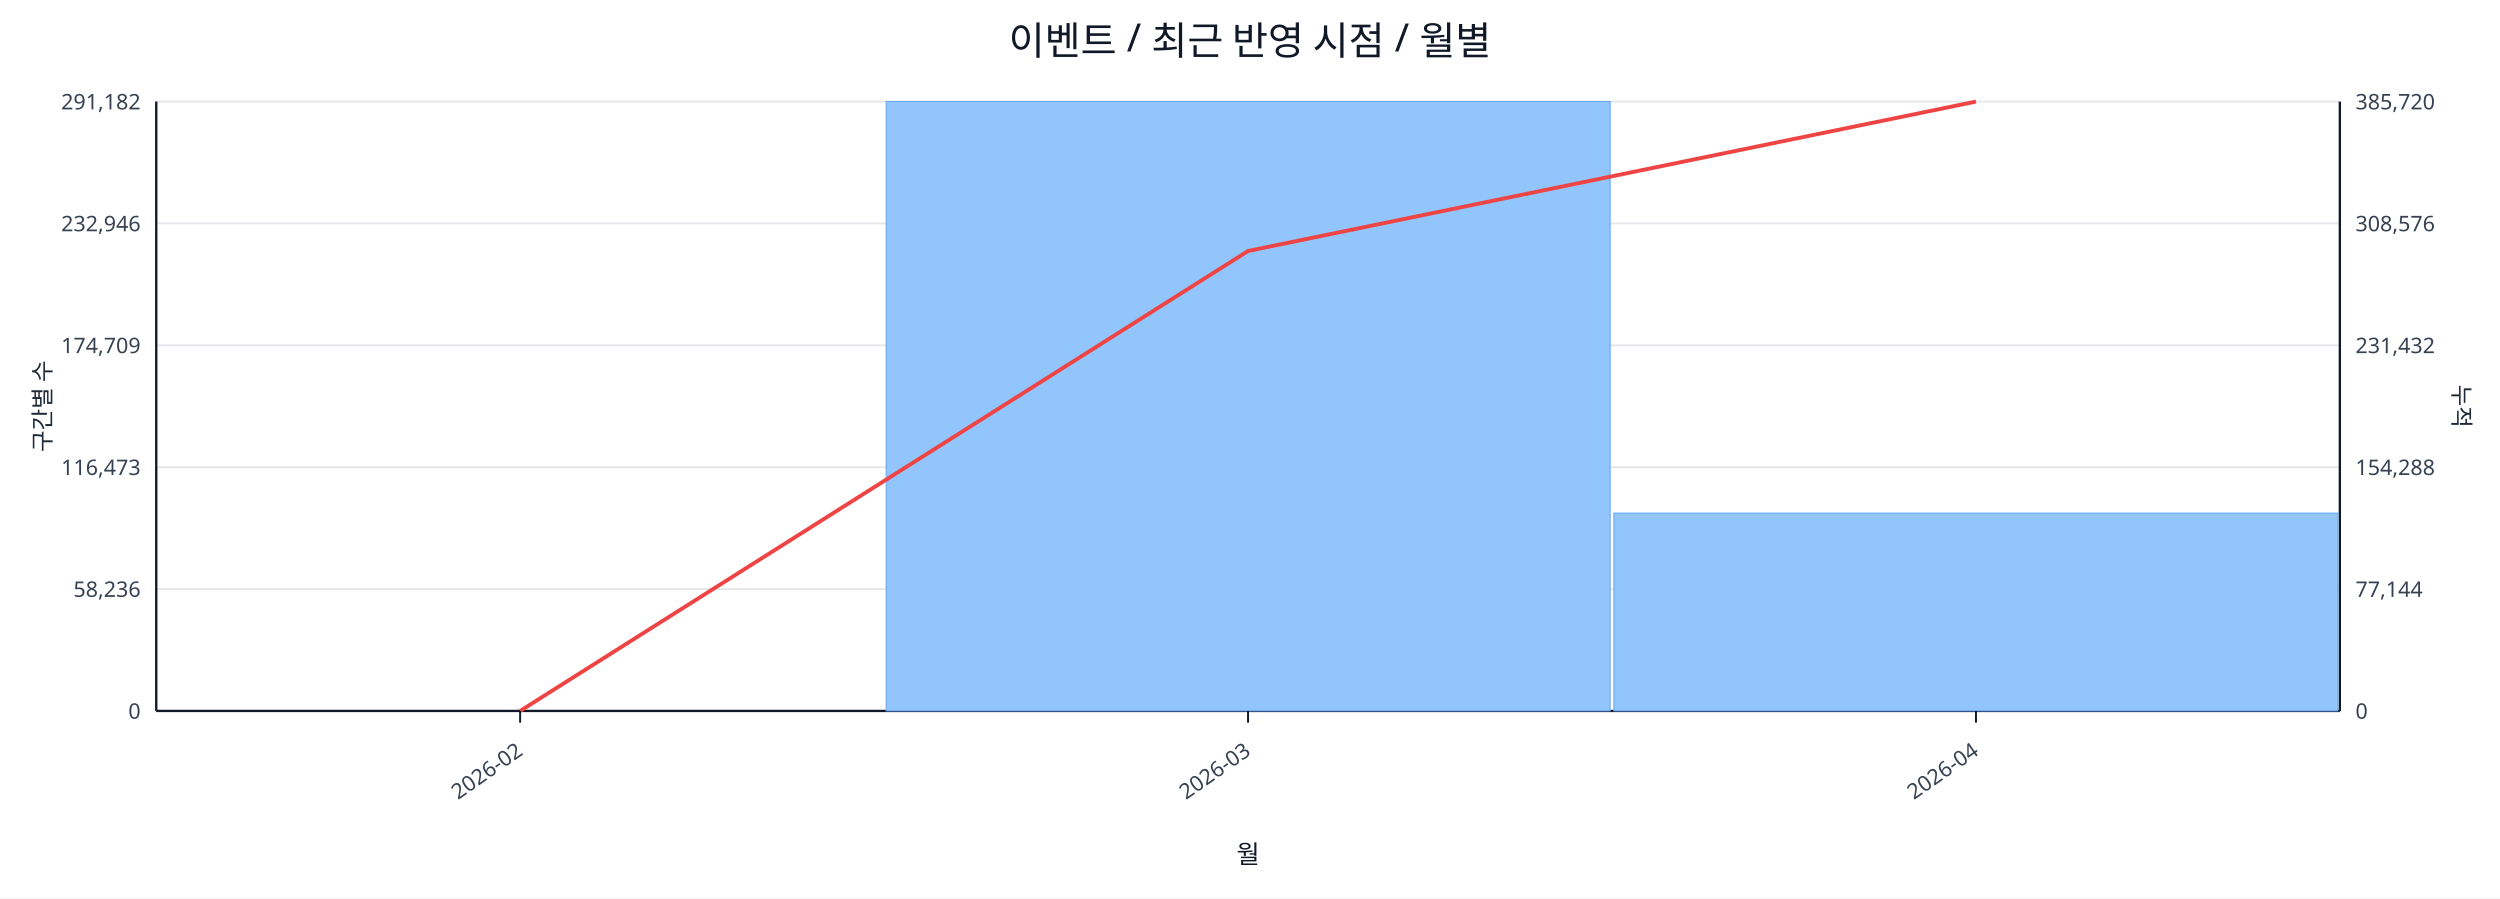
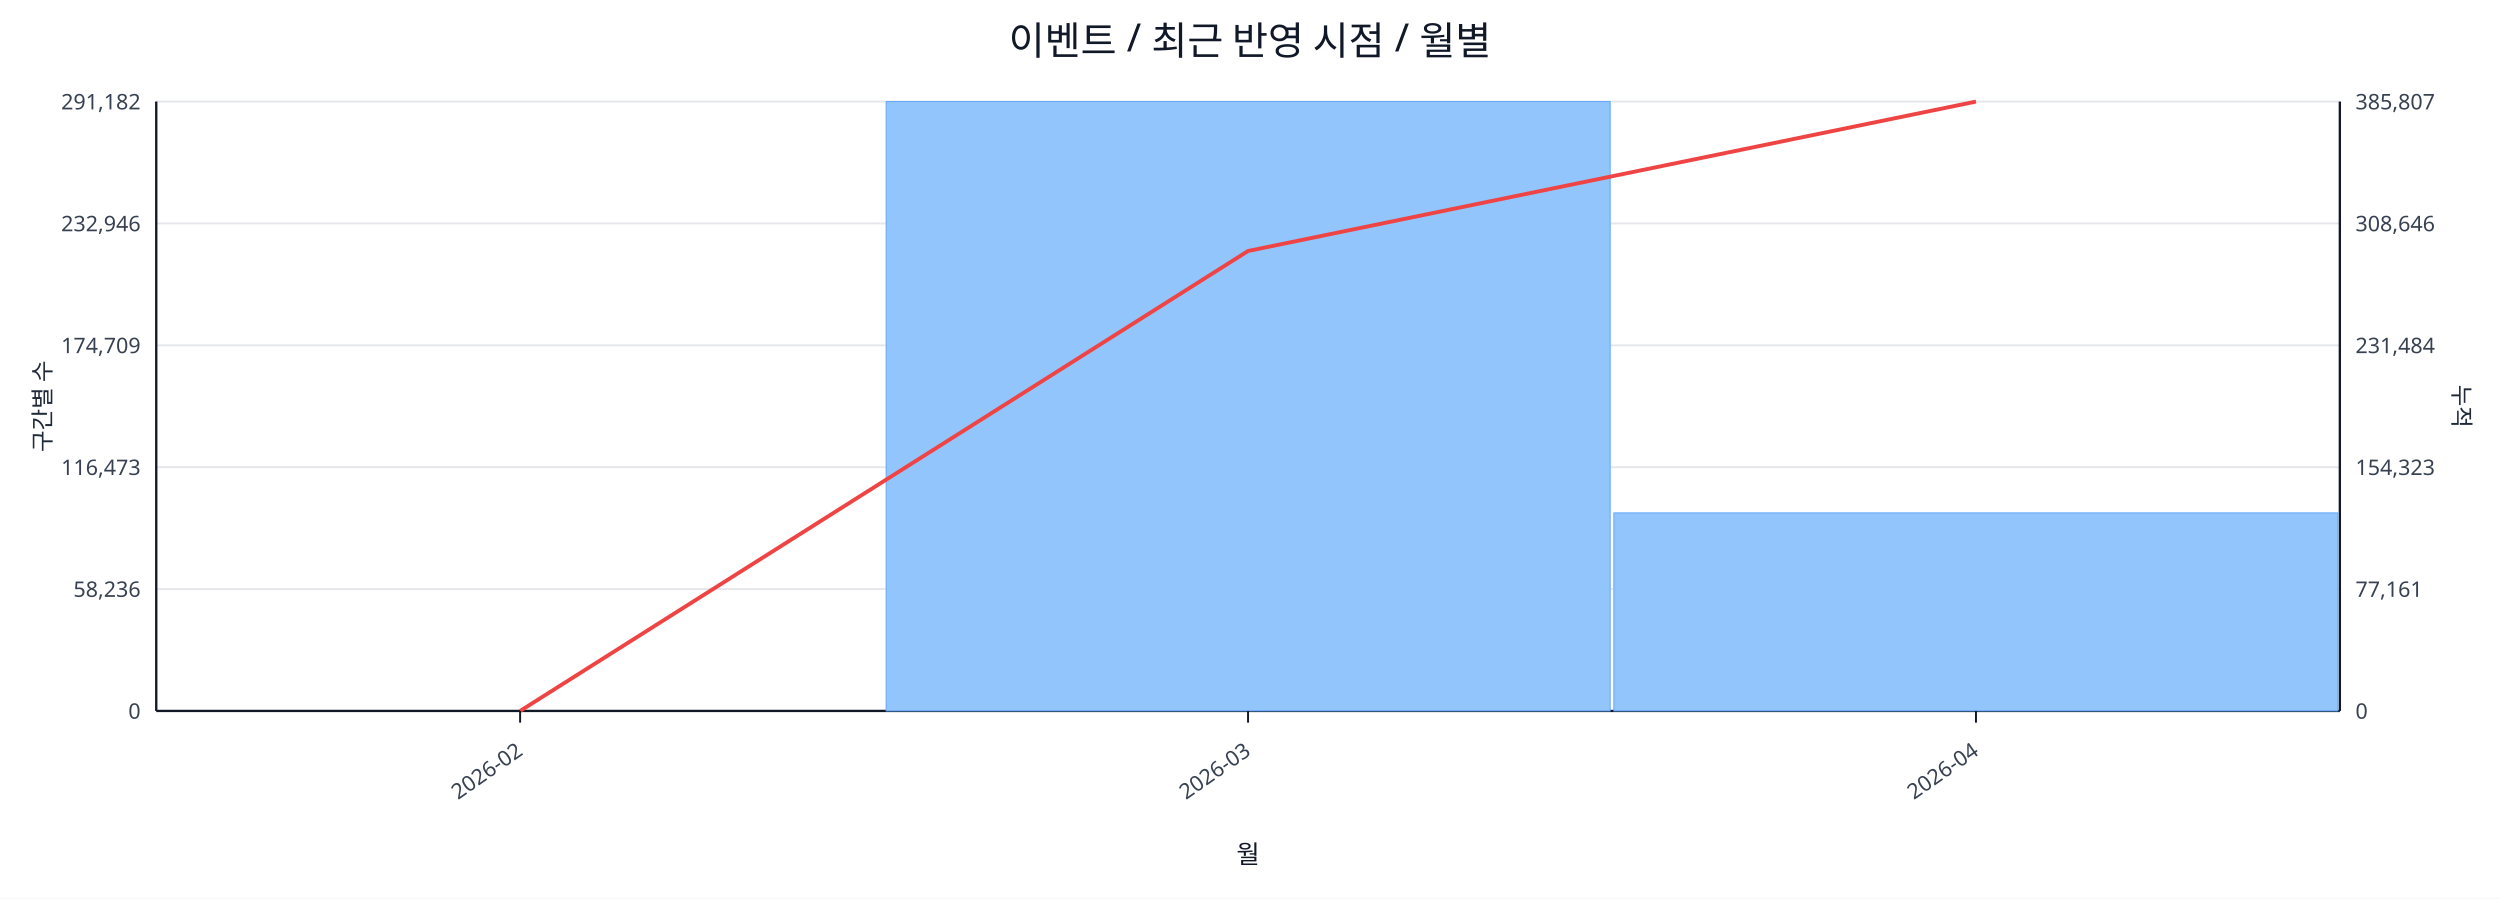
<svg xmlns="http://www.w3.org/2000/svg" width="1280" height="460" viewBox="0 0 1280 460">
  <rect x="0" y="0" width="100%" height="100%" fill="#ffffff" />
  <text x="640.0" y="28" font-size="20" text-anchor="middle" font-family="sans-serif" fill="#111827">이벤트 / 최근 반영 시점 / 월별</text>
  <line x1="80.0" y1="52.0" x2="1198.0" y2="52.0" stroke="#e5e7eb" stroke-width="1" />
  <text x="72.0" y="56.0" font-size="11" text-anchor="end" font-family="sans-serif" fill="#374151">291,182</text>
-   <text x="1206.0" y="56.0" font-size="11" text-anchor="start" font-family="sans-serif" fill="#374151">385,720</text>
+   <text x="1206.0" y="56.0" font-size="11" text-anchor="start" font-family="sans-serif" fill="#374151">385,807</text>
  <line x1="80.0" y1="114.4" x2="1198.0" y2="114.4" stroke="#e5e7eb" stroke-width="1" />
  <text x="72.0" y="118.4" font-size="11" text-anchor="end" font-family="sans-serif" fill="#374151">232,946</text>
-   <text x="1206.0" y="118.4" font-size="11" text-anchor="start" font-family="sans-serif" fill="#374151">308,576</text>
+   <text x="1206.0" y="118.4" font-size="11" text-anchor="start" font-family="sans-serif" fill="#374151">308,646</text>
  <line x1="80.0" y1="176.8" x2="1198.0" y2="176.8" stroke="#e5e7eb" stroke-width="1" />
  <text x="72.0" y="180.8" font-size="11" text-anchor="end" font-family="sans-serif" fill="#374151">174,709</text>
-   <text x="1206.0" y="180.8" font-size="11" text-anchor="start" font-family="sans-serif" fill="#374151">231,432</text>
+   <text x="1206.0" y="180.8" font-size="11" text-anchor="start" font-family="sans-serif" fill="#374151">231,484</text>
  <line x1="80.0" y1="239.2" x2="1198.0" y2="239.2" stroke="#e5e7eb" stroke-width="1" />
  <text x="72.0" y="243.2" font-size="11" text-anchor="end" font-family="sans-serif" fill="#374151">116,473</text>
-   <text x="1206.0" y="243.2" font-size="11" text-anchor="start" font-family="sans-serif" fill="#374151">154,288</text>
+   <text x="1206.0" y="243.2" font-size="11" text-anchor="start" font-family="sans-serif" fill="#374151">154,323</text>
  <line x1="80.0" y1="301.6" x2="1198.0" y2="301.6" stroke="#e5e7eb" stroke-width="1" />
  <text x="72.0" y="305.6" font-size="11" text-anchor="end" font-family="sans-serif" fill="#374151">58,236</text>
-   <text x="1206.0" y="305.6" font-size="11" text-anchor="start" font-family="sans-serif" fill="#374151">77,144</text>
+   <text x="1206.0" y="305.6" font-size="11" text-anchor="start" font-family="sans-serif" fill="#374151">77,161</text>
  <line x1="80.0" y1="364.0" x2="1198.0" y2="364.0" stroke="#e5e7eb" stroke-width="1" />
  <text x="72.0" y="368.0" font-size="11" text-anchor="end" font-family="sans-serif" fill="#374151">0</text>
  <text x="1206.0" y="368.0" font-size="11" text-anchor="start" font-family="sans-serif" fill="#374151">0</text>
  <line x1="80.0" y1="364.0" x2="1198.0" y2="364.0" stroke="#111827" stroke-width="1.2" />
  <line x1="80.0" y1="52.0" x2="80.0" y2="364.0" stroke="#111827" stroke-width="1.2" />
  <line x1="1198.0" y1="52.0" x2="1198.0" y2="364.0" stroke="#111827" stroke-width="1.2" />
  <rect x="81.0" y="364.0" width="370.7" height="0.0" fill="#93c5fd" stroke="#60a5fa" stroke-width="0.5" />
  <rect x="453.7" y="52.0" width="370.7" height="312.0" fill="#93c5fd" stroke="#60a5fa" stroke-width="0.5" />
-   <rect x="826.3" y="262.7" width="370.7" height="101.3" fill="#93c5fd" stroke="#60a5fa" stroke-width="0.5" />
+   <rect x="826.3" y="262.6" width="370.7" height="101.4" fill="#93c5fd" stroke="#60a5fa" stroke-width="0.5" />
  <polyline fill="none" stroke="#ef4444" stroke-width="2" points="266.3,364.0 639.0,128.5 1011.7,52.0" />
  <line x1="266.3" y1="364.0" x2="266.3" y2="370.0" stroke="#111827" stroke-width="1" />
  <text x="268.3" y="386.0" font-size="11" text-anchor="end" transform="rotate(-35 268.3 386.0)" font-family="sans-serif" fill="#374151">2026-02</text>
  <line x1="639.0" y1="364.0" x2="639.0" y2="370.0" stroke="#111827" stroke-width="1" />
  <text x="641.0" y="386.0" font-size="11" text-anchor="end" transform="rotate(-35 641.0 386.0)" font-family="sans-serif" fill="#374151">2026-03</text>
  <line x1="1011.7" y1="364.0" x2="1011.7" y2="370.0" stroke="#111827" stroke-width="1" />
  <text x="1013.7" y="386.0" font-size="11" text-anchor="end" transform="rotate(-35 1013.7 386.0)" font-family="sans-serif" fill="#374151">2026-04</text>
  <text x="26" y="208.0" font-size="12" transform="rotate(-90 26 208.0)" text-anchor="middle" font-family="sans-serif" fill="#1f2937">구간별 수</text>
  <text x="1256.0" y="208.0" font-size="12" transform="rotate(90 1256.0 208.0)" text-anchor="middle" font-family="sans-serif" fill="#1f2937">누적</text>
  <text x="639.0" y="442.0" font-size="13" text-anchor="middle" font-family="sans-serif" fill="#111827">월</text>
</svg>
